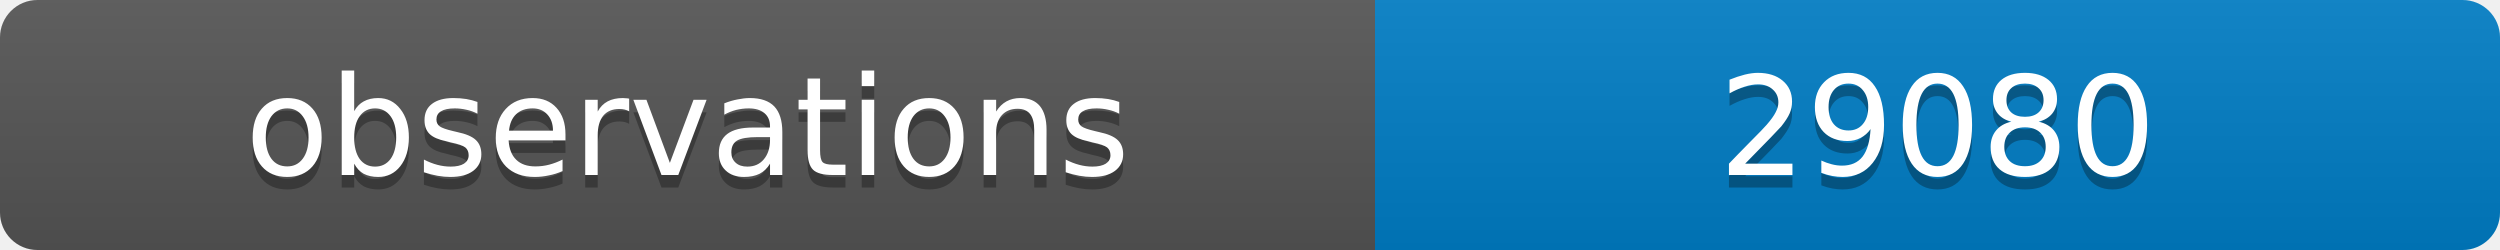
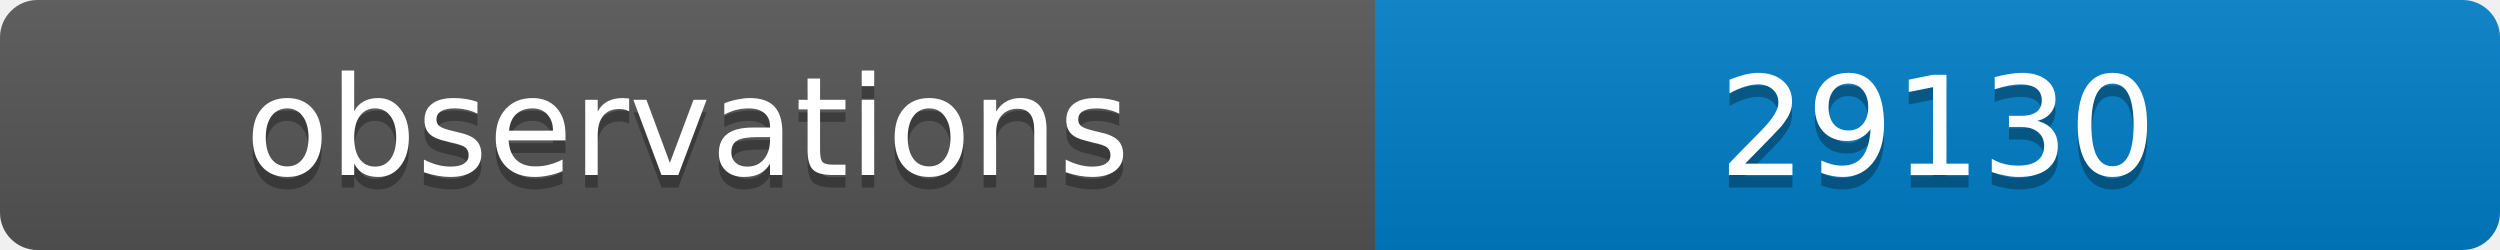
<svg xmlns="http://www.w3.org/2000/svg" width="200" height="20">
  <linearGradient id="b" x2="0" y2="100%">
    <stop offset="0" stop-color="#bbb" stop-opacity=".1" />
    <stop offset="1" stop-opacity=".1" />
  </linearGradient>
  <clipPath id="a">
    <rect width="200" height="20" rx="3" fill="#fff" />
  </clipPath>
  <g clip-path="url(#a)">
    <path fill="#555" d="M0 0h110v20H0z" />
    <path fill="#007ec6" d="M110 0h90v20H110z" />
    <path fill="url(#b)" d="M0 0h200v20H0z" />
  </g>
  <g fill="#fff" text-anchor="middle" font-family="DejaVu Sans,Verdana,Geneva,sans-serif" font-size="11">
    <text x="55" y="15" fill="#010101" fill-opacity=".3">observations</text>
    <text x="55" y="14">observations</text>
-     <text x="155" y="15" fill="#010101" fill-opacity=".3">29080</text>
-     <text x="155" y="14">29080</text>
+     <text x="155" y="15" fill="#010101" fill-opacity=".3">29130</text>
+     <text x="155" y="14">29130</text>
  </g>
</svg>
